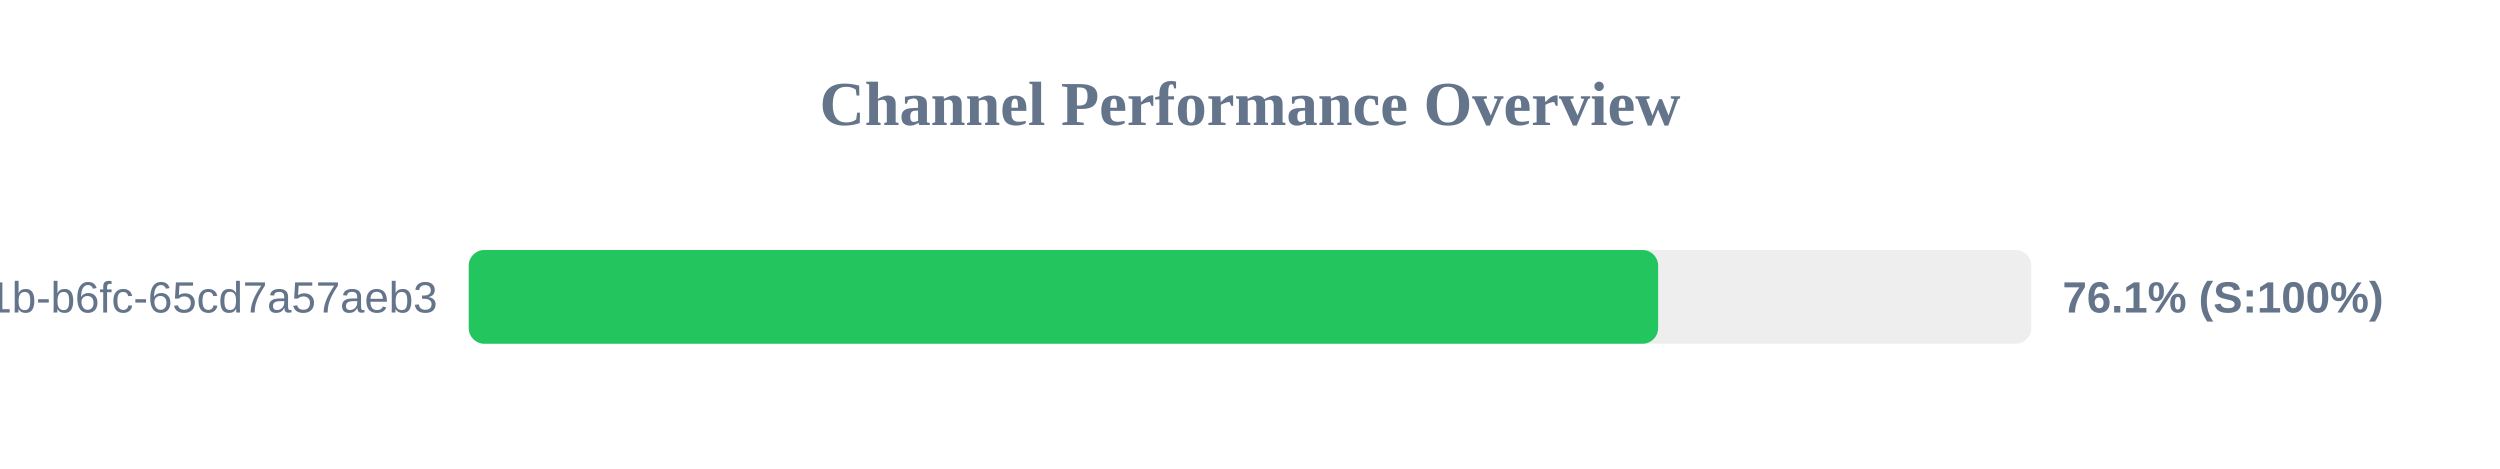
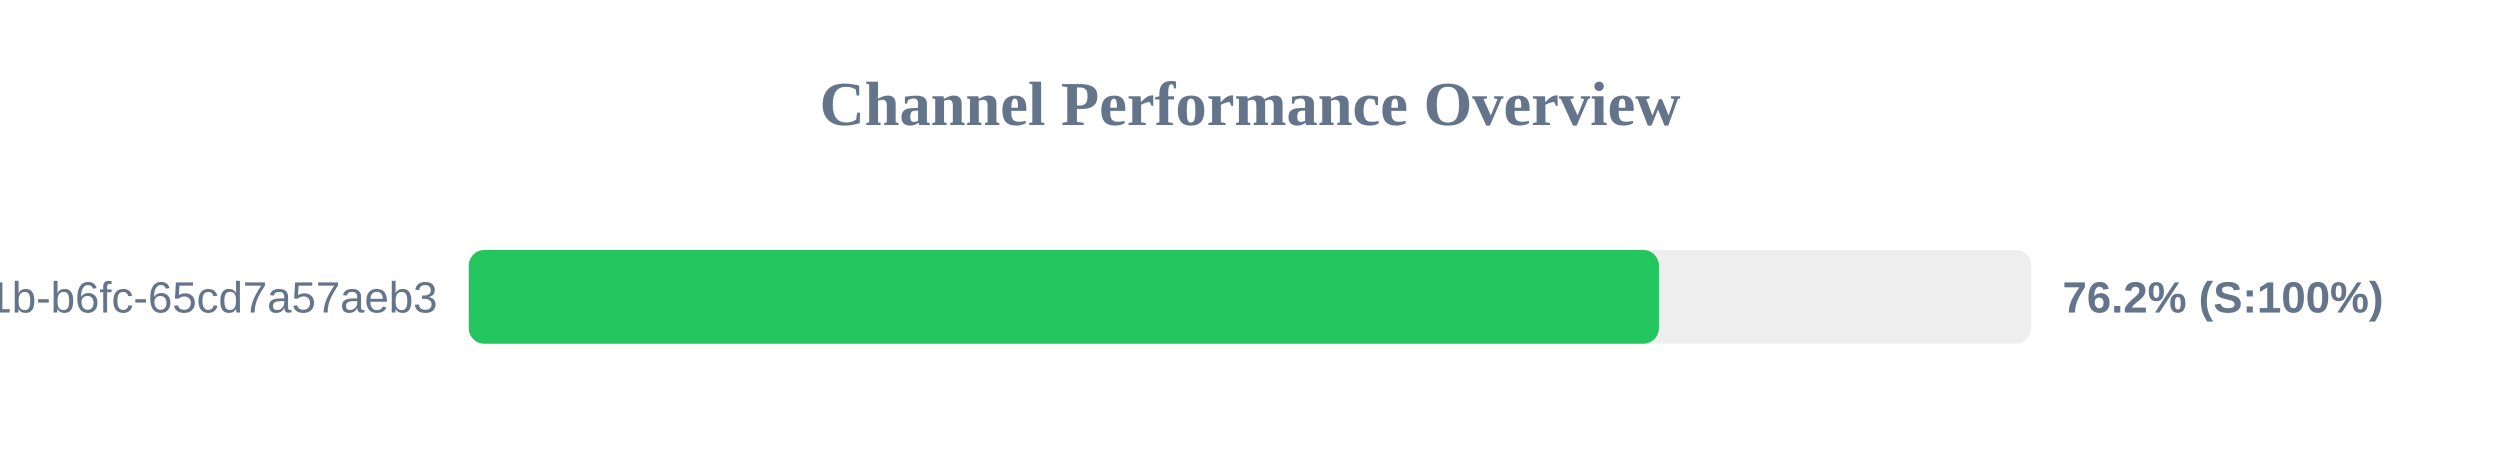
<svg xmlns="http://www.w3.org/2000/svg" width="800" height="150" version="1.1">
  <style>
        .row { font: 14px Arial; fill: #64748b; }
        .score { font: bold 14px Arial; fill: #64748b; }
    </style>
  <text x="400" y="40" text-anchor="middle" font-size="20px" font-weight="bold" fill="#64748b">Channel Performance Overview</text>
  <rect x="150" y="80" width="500" height="30" fill="#eee" rx="5" />
-   <rect x="150" y="80" width="380.6" height="30" fill="#22c55e" rx="5" />
+   <rect x="150" y="80" width="380.85" height="30" fill="#22c55e" rx="5" />
  <text x="140" y="100" text-anchor="end" class="row">?uuid=9c859345-959f-491b-b6fc-65cd7a57aeb3</text>
-   <text x="660" y="100" text-anchor="start" class="score">76.1% (S:100%)</text>
+   <text x="660" y="100" text-anchor="start" class="score">76.2% (S:100%)</text>
</svg>
